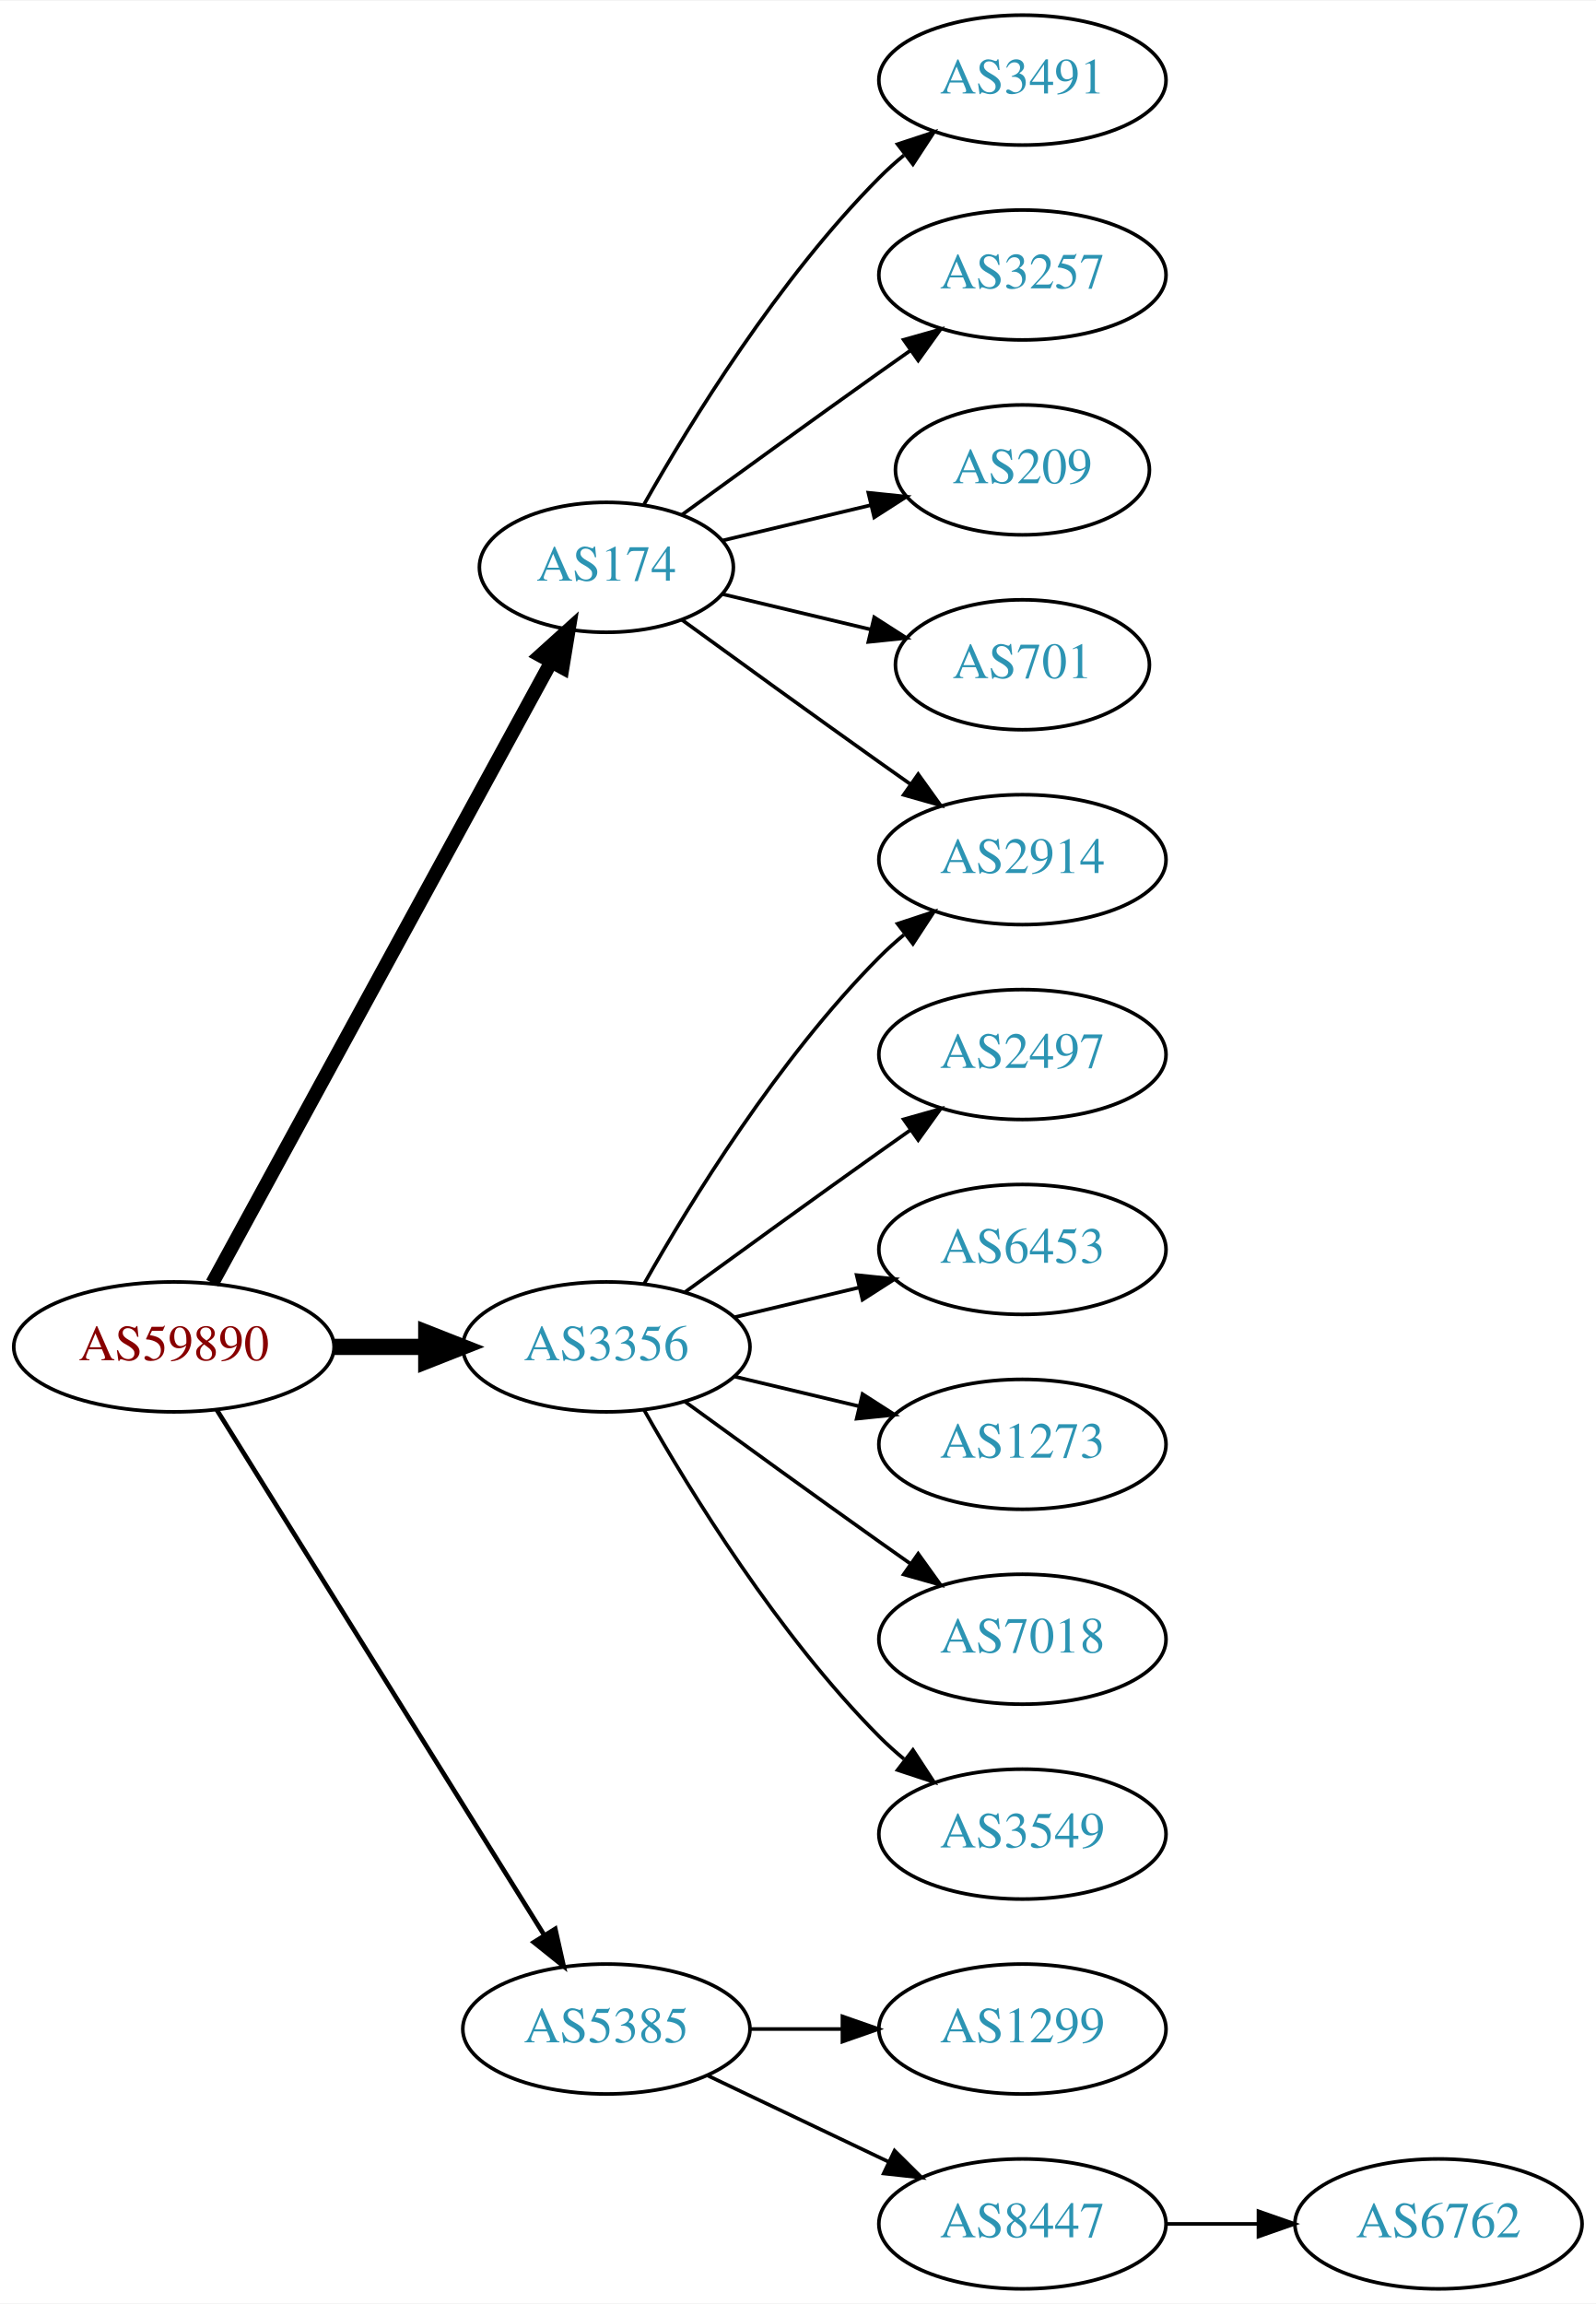
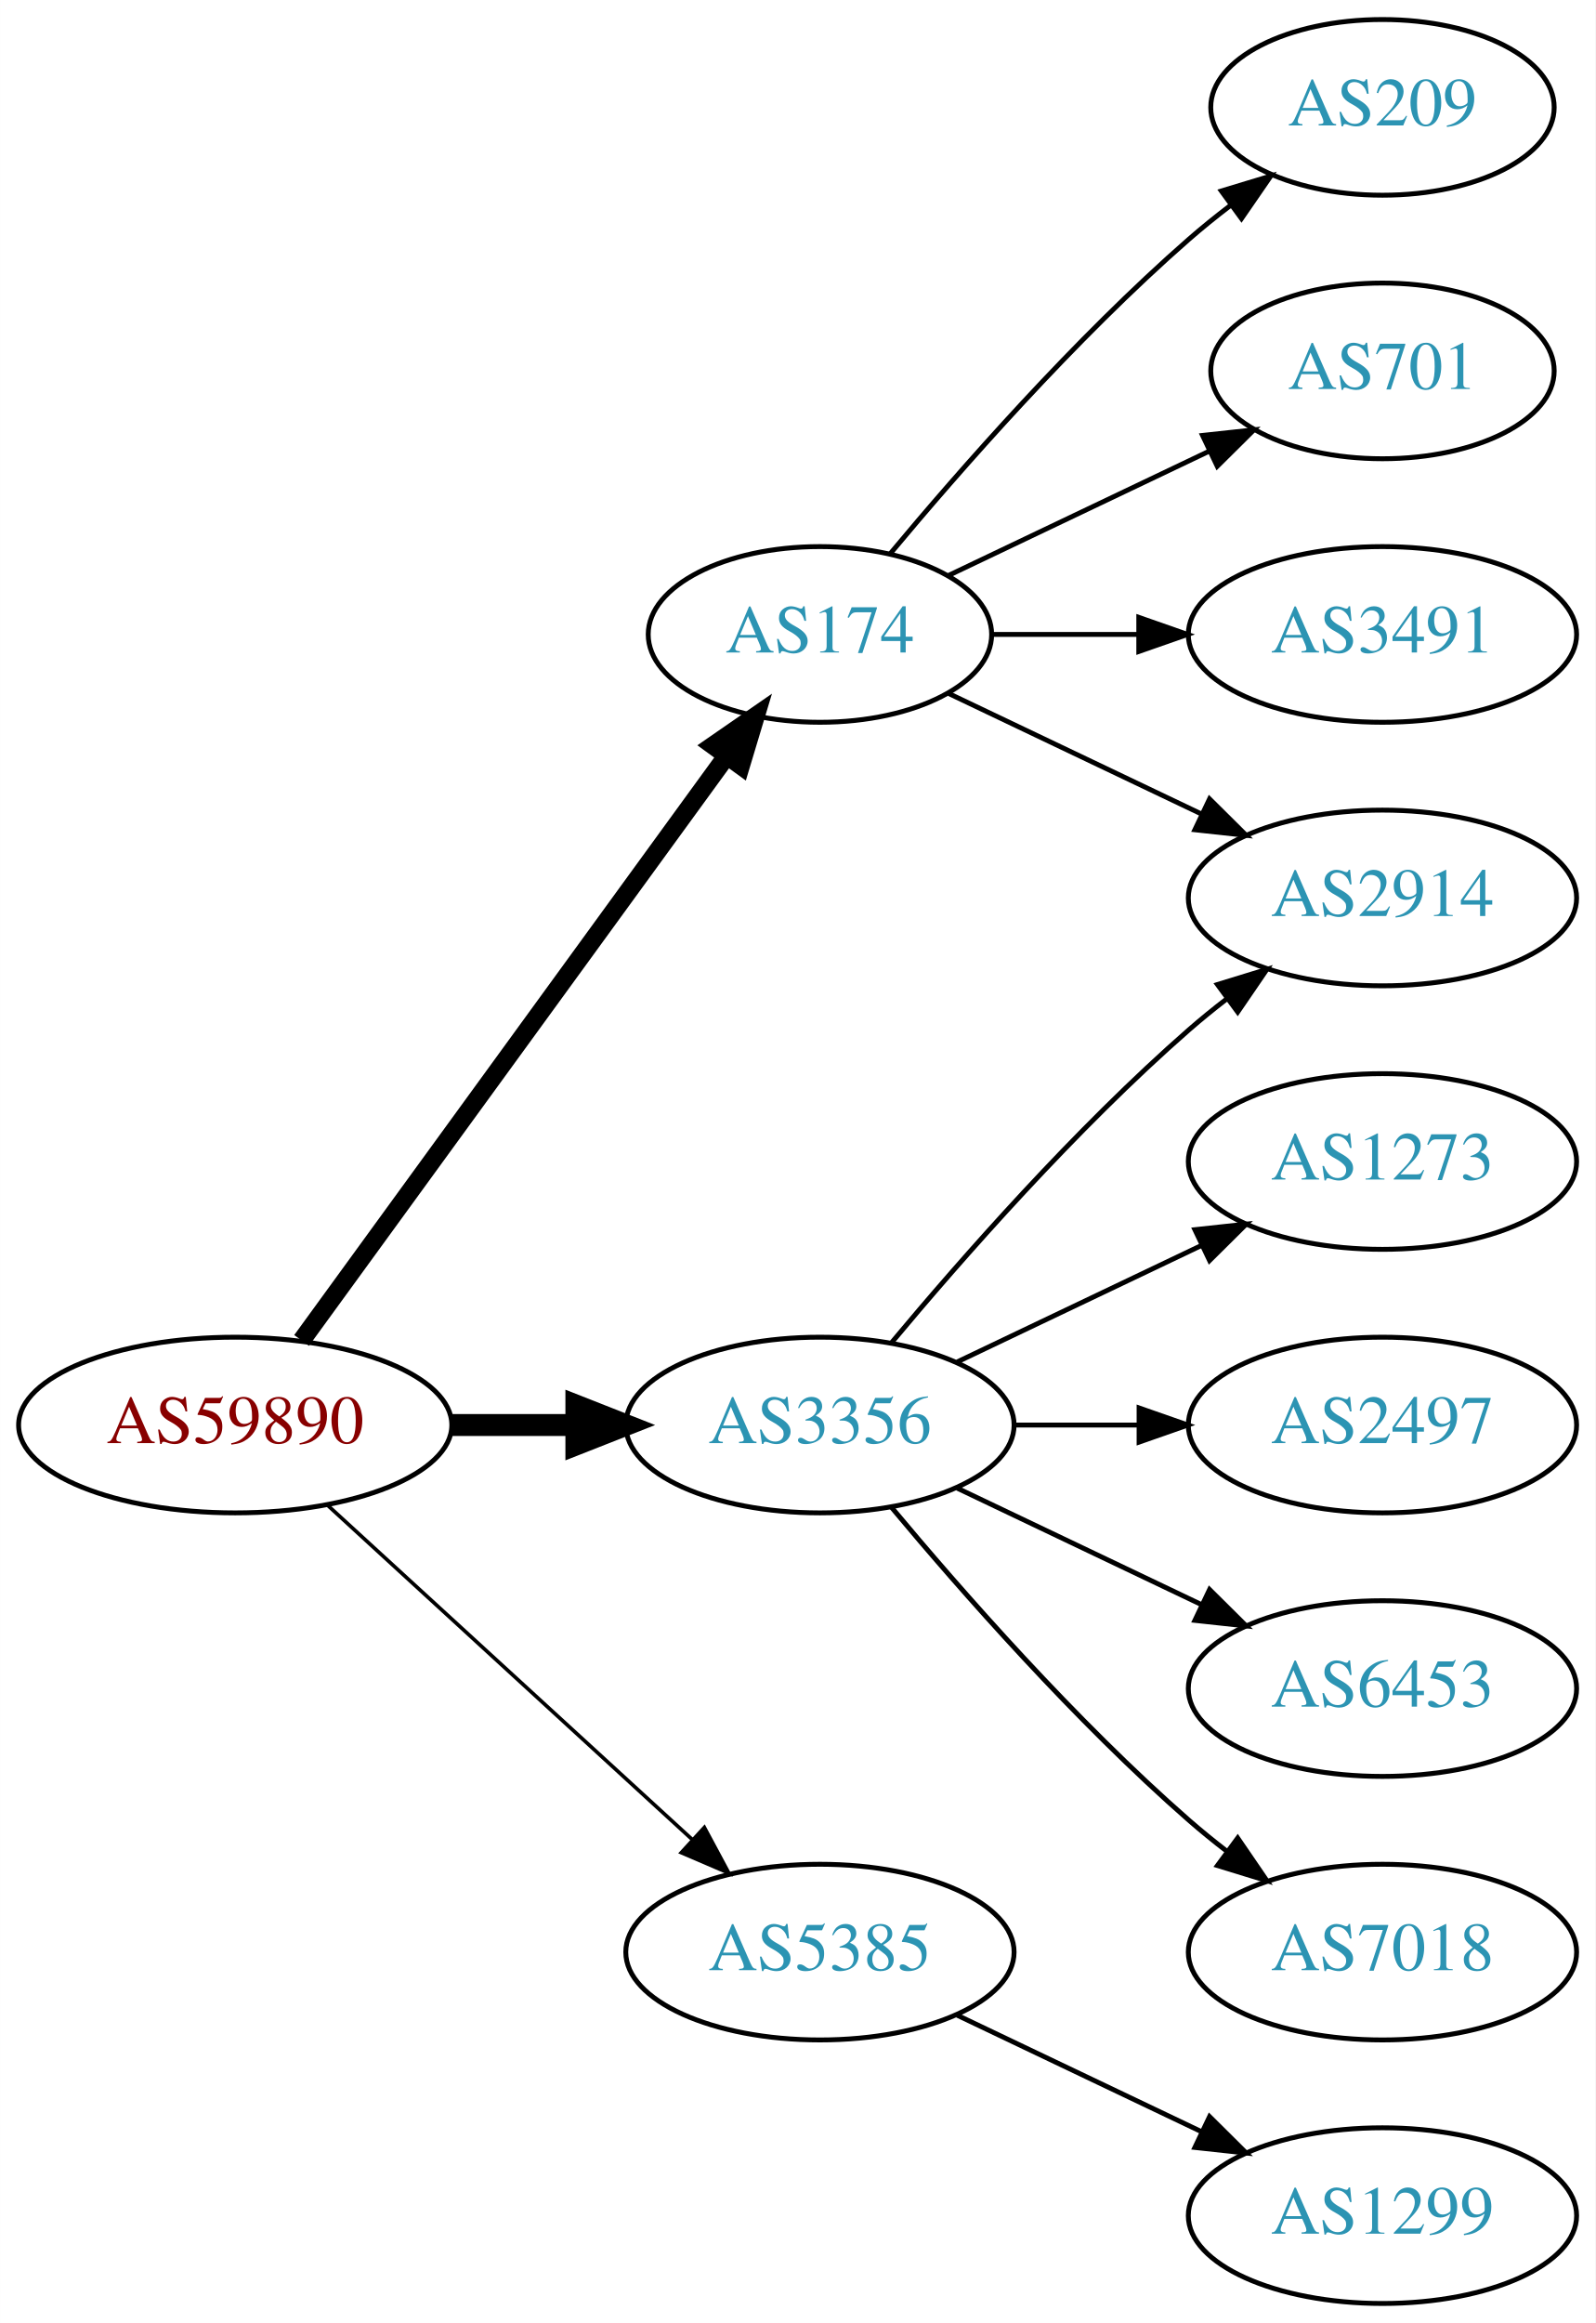
- <svg xmlns="http://www.w3.org/2000/svg" xmlns:xlink="http://www.w3.org/1999/xlink" width="442pt" height="638pt" viewBox="0.00 0.00 442.27 638.00">
-   <g id="graph0" class="graph" transform="scale(1 1) rotate(0) translate(4 634)">
-     <polygon fill="white" stroke="none" points="-4,4 -4,-634 438.271,-634 438.271,4 -4,4" />
+ <svg xmlns="http://www.w3.org/2000/svg" xmlns:xlink="http://www.w3.org/1999/xlink" width="327pt" height="476pt" viewBox="0.00 0.00 326.98 476.00">
+   <g id="graph0" class="graph" transform="scale(1 1) rotate(0) translate(4 472)">
+     <polygon fill="white" stroke="none" points="-4,4 -4,-472 322.978,-472 322.978,4 -4,4" />
    <g id="node1" class="node">
      <g id="a_node1">
        <a xlink:href="/asn/59890" xlink:title="AS59890 ~ Kabel-TV Lampert GmbH &amp; Co KG [AT]">
-           <ellipse fill="#ffffff" stroke="black" cx="44.196" cy="-261" rx="44.393" ry="18" />
-           <text text-anchor="middle" x="44.196" y="-257.3" font-family="Times,serif" font-size="14.00" fill="#880000">AS59890</text>
+           <ellipse fill="#ffffff" stroke="black" cx="44.196" cy="-180" rx="44.393" ry="18" />
+           <text text-anchor="middle" x="44.196" y="-176.3" font-family="Times,serif" font-size="14.00" fill="#880000">AS59890</text>
        </a>
      </g>
    </g>
    <g id="node2" class="node">
      <g id="a_node2">
        <a xlink:href="/asn/174" xlink:title="AS174 ~ Cogent Communications [US]">
-           <ellipse fill="#ffffff" stroke="black" cx="164.039" cy="-477" rx="35.194" ry="18" />
-           <text text-anchor="middle" x="164.039" y="-473.3" font-family="Times,serif" font-size="14.00" fill="#2c94b3">AS174</text>
+           <ellipse fill="#ffffff" stroke="black" cx="164.039" cy="-342" rx="35.194" ry="18" />
+           <text text-anchor="middle" x="164.039" y="-338.3" font-family="Times,serif" font-size="14.00" fill="#2c94b3">AS174</text>
        </a>
      </g>
    </g>
    <g id="edge1" class="edge">
-       <path fill="none" stroke="black" stroke-width="3.857" d="M54.84,-278.676C75.573,-316.679 124.476,-406.316 148.794,-450.89" />
-       <polygon fill="black" stroke="black" stroke-width="3.857" points="145.729,-452.581 153.591,-459.683 151.874,-449.228 145.729,-452.581" />
+       <path fill="none" stroke="black" stroke-width="3.75" d="M57.807,-197.337C78.737,-226.109 120.727,-283.834 144.858,-317.007" />
+       <polygon fill="black" stroke="black" stroke-width="3.75" points="142.158,-319.245 150.871,-325.273 147.819,-315.128 142.158,-319.245" />
    </g>
    <g id="node3" class="node">
      <g id="a_node3">
        <a xlink:href="/asn/3356" xlink:title="AS3356 ~ Level 3 Parent, LLC [US]">
-           <ellipse fill="#ffffff" stroke="black" cx="164.039" cy="-261" rx="39.794" ry="18" />
-           <text text-anchor="middle" x="164.039" y="-257.3" font-family="Times,serif" font-size="14.00" fill="#2c94b3">AS3356</text>
+           <ellipse fill="#ffffff" stroke="black" cx="164.039" cy="-180" rx="39.794" ry="18" />
+           <text text-anchor="middle" x="164.039" y="-176.3" font-family="Times,serif" font-size="14.00" fill="#2c94b3">AS3356</text>
        </a>
      </g>
    </g>
    <g id="edge2" class="edge">
-       <path fill="none" stroke="black" stroke-width="4.5" d="M88.407,-261C96.72,-261 105.482,-261 113.965,-261" />
-       <polygon fill="black" stroke="black" stroke-width="4.5" points="114.123,-264.938 124.123,-261 114.123,-257.063 114.123,-264.938" />
+       <path fill="none" stroke="black" stroke-width="4.5" d="M88.407,-180C96.72,-180 105.482,-180 113.965,-180" />
+       <polygon fill="black" stroke="black" stroke-width="4.5" points="114.123,-183.938 124.123,-180 114.123,-176.063 114.123,-183.938" />
    </g>
    <g id="node4" class="node">
      <g id="a_node4">
        <a xlink:href="/asn/5385" xlink:title="AS5385 ~ Russmedia IT GmbH [AT]">
          <ellipse fill="#ffffff" stroke="black" cx="164.039" cy="-72" rx="39.794" ry="18" />
          <text text-anchor="middle" x="164.039" y="-68.3" font-family="Times,serif" font-size="14.00" fill="#2c94b3">AS5385</text>
        </a>
      </g>
    </g>
    <g id="edge3" class="edge">
-       <path fill="none" stroke="black" stroke-width="1.286" d="M56.071,-243.558C76.855,-210.225 122.315,-137.314 146.744,-98.134" />
-       <polygon fill="black" stroke="black" stroke-width="1.286" points="149.869,-99.737 152.19,-89.4 143.929,-96.034 149.869,-99.737" />
+       <path fill="none" stroke="black" stroke-width="0.75" d="M63.094,-163.597C83.022,-145.333 115.38,-115.678 137.857,-95.079" />
+       <polygon fill="black" stroke="black" stroke-width="0.75" points="140.351,-97.54 145.359,-88.203 135.622,-92.38 140.351,-97.54" />
    </g>
    <g id="node5" class="node">
      <g id="a_node5">
-         <a xlink:href="/asn/3491" xlink:title="AS3491 ~ PCCW Global, Inc. [US]">
-           <ellipse fill="#ffffff" stroke="black" cx="279.332" cy="-612" rx="39.794" ry="18" />
-           <text text-anchor="middle" x="279.332" y="-608.3" font-family="Times,serif" font-size="14.00" fill="#2c94b3">AS3491</text>
+         <a xlink:href="/asn/2914" xlink:title="AS2914 ~ NTT America, Inc. [US]">
+           <ellipse fill="#ffffff" stroke="black" cx="279.332" cy="-288" rx="39.794" ry="18" />
+           <text text-anchor="middle" x="279.332" y="-284.3" font-family="Times,serif" font-size="14.00" fill="#2c94b3">AS2914</text>
        </a>
      </g>
    </g>
    <g id="edge4" class="edge">
-       <path fill="none" stroke="black" d="M174.498,-494.49C187.28,-517.096 211.712,-556.886 239.685,-585 241.796,-587.121 244.092,-589.188 246.477,-591.171" />
-       <polygon fill="black" stroke="black" points="244.73,-594.242 254.793,-597.556 248.993,-588.69 244.73,-594.242" />
+       <path fill="none" stroke="black" d="M190.464,-329.881C205.766,-322.587 225.49,-313.186 242.372,-305.14" />
+       <polygon fill="black" stroke="black" points="243.891,-308.293 251.412,-300.831 240.879,-301.974 243.891,-308.293" />
    </g>
    <g id="node6" class="node">
      <g id="a_node6">
-         <a xlink:href="/asn/3257" xlink:title="AS3257 ~ GTT [DE]">
-           <ellipse fill="#ffffff" stroke="black" cx="279.332" cy="-558" rx="39.794" ry="18" />
-           <text text-anchor="middle" x="279.332" y="-554.3" font-family="Times,serif" font-size="14.00" fill="#2c94b3">AS3257</text>
+         <a xlink:href="/asn/209" xlink:title="AS209 ~ CenturyLink Communications, LLC [US]">
+           <ellipse fill="#ffffff" stroke="black" cx="279.332" cy="-450" rx="35.194" ry="18" />
+           <text text-anchor="middle" x="279.332" y="-446.3" font-family="Times,serif" font-size="14.00" fill="#2c94b3">AS209</text>
        </a>
      </g>
    </g>
    <g id="edge5" class="edge">
-       <path fill="none" stroke="black" d="M184.935,-491.529C199.936,-502.45 221.043,-517.747 239.685,-531 242.506,-533.005 245.449,-535.085 248.397,-537.159" />
-       <polygon fill="black" stroke="black" points="246.424,-540.05 256.621,-542.926 250.443,-534.319 246.424,-540.05" />
+       <path fill="none" stroke="black" d="M178.404,-358.499C192.659,-375.596 216.354,-402.619 239.685,-423 242.355,-425.332 245.228,-427.648 248.158,-429.886" />
+       <polygon fill="black" stroke="black" points="246.309,-432.87 256.449,-435.939 250.436,-427.216 246.309,-432.87" />
    </g>
    <g id="node7" class="node">
      <g id="a_node7">
-         <a xlink:href="/asn/209" xlink:title="AS209 ~ CenturyLink Communications, LLC [US]">
-           <ellipse fill="#ffffff" stroke="black" cx="279.332" cy="-504" rx="35.194" ry="18" />
-           <text text-anchor="middle" x="279.332" y="-500.3" font-family="Times,serif" font-size="14.00" fill="#2c94b3">AS209</text>
+         <a xlink:href="/asn/701" xlink:title="AS701 ~ UUNET [US]">
+           <ellipse fill="#ffffff" stroke="black" cx="279.332" cy="-396" rx="35.194" ry="18" />
+           <text text-anchor="middle" x="279.332" y="-392.3" font-family="Times,serif" font-size="14.00" fill="#2c94b3">AS701</text>
        </a>
      </g>
    </g>
    <g id="edge6" class="edge">
-       <path fill="none" stroke="black" d="M196.296,-484.449C208.927,-487.459 223.681,-490.976 237.167,-494.19" />
-       <polygon fill="black" stroke="black" points="236.637,-497.661 247.176,-496.575 238.26,-490.852 236.637,-497.661" />
+       <path fill="none" stroke="black" d="M190.464,-354.119C206.207,-361.622 226.629,-371.356 243.822,-379.551" />
+       <polygon fill="black" stroke="black" points="242.458,-382.779 252.991,-383.922 245.47,-376.46 242.458,-382.779" />
    </g>
    <g id="node8" class="node">
      <g id="a_node8">
-         <a xlink:href="/asn/2914" xlink:title="AS2914 ~ NTT America, Inc. [US]">
-           <ellipse fill="#ffffff" stroke="black" cx="279.332" cy="-396" rx="39.794" ry="18" />
-           <text text-anchor="middle" x="279.332" y="-392.3" font-family="Times,serif" font-size="14.00" fill="#2c94b3">AS2914</text>
+         <a xlink:href="/asn/3491" xlink:title="AS3491 ~ PCCW Global, Inc. [US]">
+           <ellipse fill="#ffffff" stroke="black" cx="279.332" cy="-342" rx="39.794" ry="18" />
+           <text text-anchor="middle" x="279.332" y="-338.3" font-family="Times,serif" font-size="14.00" fill="#2c94b3">AS3491</text>
        </a>
      </g>
    </g>
    <g id="edge7" class="edge">
-       <path fill="none" stroke="black" d="M184.935,-462.471C199.936,-451.55 221.043,-436.253 239.685,-423 242.506,-420.995 245.449,-418.915 248.397,-416.841" />
-       <polygon fill="black" stroke="black" points="250.443,-419.681 256.621,-411.074 246.424,-413.95 250.443,-419.681" />
+       <path fill="none" stroke="black" d="M199.338,-342C208.715,-342 219.065,-342 229.1,-342" />
+       <polygon fill="black" stroke="black" points="229.388,-345.5 239.388,-342 229.388,-338.5 229.388,-345.5" />
+     </g>
+     <g id="edge9" class="edge">
+       <path fill="none" stroke="black" d="M178.669,-196.817C192.951,-213.929 216.498,-240.745 239.685,-261 242.151,-263.154 244.789,-265.294 247.487,-267.372" />
+       <polygon fill="black" stroke="black" points="245.512,-270.264 255.641,-273.37 249.66,-264.625 245.512,-270.264" />
    </g>
    <g id="node9" class="node">
      <g id="a_node9">
-         <a xlink:href="/asn/701" xlink:title="AS701 ~ UUNET [US]">
-           <ellipse fill="#ffffff" stroke="black" cx="279.332" cy="-450" rx="35.194" ry="18" />
-           <text text-anchor="middle" x="279.332" y="-446.3" font-family="Times,serif" font-size="14.00" fill="#2c94b3">AS701</text>
-         </a>
-       </g>
-     </g>
-     <g id="edge8" class="edge">
-       <path fill="none" stroke="black" d="M196.296,-469.551C208.927,-466.541 223.681,-463.024 237.167,-459.81" />
-       <polygon fill="black" stroke="black" points="238.26,-463.148 247.176,-457.425 236.637,-456.339 238.26,-463.148" />
-     </g>
-     <g id="edge9" class="edge">
-       <path fill="none" stroke="black" d="M174.498,-278.49C187.28,-301.096 211.712,-340.886 239.685,-369 241.796,-371.121 244.092,-373.188 246.477,-375.171" />
-       <polygon fill="black" stroke="black" points="244.73,-378.242 254.793,-381.556 248.993,-372.69 244.73,-378.242" />
-     </g>
-     <g id="node10" class="node">
-       <g id="a_node10">
-         <a xlink:href="/asn/2497" xlink:title="AS2497 ~ Internet Initiative Japan Inc. [JP]">
-           <ellipse fill="#ffffff" stroke="black" cx="279.332" cy="-342" rx="39.794" ry="18" />
-           <text text-anchor="middle" x="279.332" y="-338.3" font-family="Times,serif" font-size="14.00" fill="#2c94b3">AS2497</text>
-         </a>
-       </g>
-     </g>
-     <g id="edge10" class="edge">
-       <path fill="none" stroke="black" d="M185.887,-276.222C200.821,-287.091 221.435,-302.025 239.685,-315 242.506,-317.005 245.449,-319.085 248.397,-321.159" />
-       <polygon fill="black" stroke="black" points="246.424,-324.05 256.621,-326.926 250.443,-318.319 246.424,-324.05" />
-     </g>
-     <g id="node11" class="node">
-       <g id="a_node11">
-         <a xlink:href="/asn/6453" xlink:title="AS6453 ~ TATA COMMUNICATIONS (AMERICA) INC [US]">
-           <ellipse fill="#ffffff" stroke="black" cx="279.332" cy="-288" rx="39.794" ry="18" />
-           <text text-anchor="middle" x="279.332" y="-284.3" font-family="Times,serif" font-size="14.00" fill="#2c94b3">AS6453</text>
-         </a>
-       </g>
-     </g>
-     <g id="edge11" class="edge">
-       <path fill="none" stroke="black" d="M199.646,-269.248C210.517,-271.838 222.671,-274.735 234.114,-277.462" />
-       <polygon fill="black" stroke="black" points="233.397,-280.889 243.936,-279.803 235.02,-274.08 233.397,-280.889" />
-     </g>
-     <g id="node12" class="node">
-       <g id="a_node12">
        <a xlink:href="/asn/1273" xlink:title="AS1273 ~ Vodafone Group PLC [EU]">
          <ellipse fill="#ffffff" stroke="black" cx="279.332" cy="-234" rx="39.794" ry="18" />
          <text text-anchor="middle" x="279.332" y="-230.3" font-family="Times,serif" font-size="14.00" fill="#2c94b3">AS1273</text>
        </a>
      </g>
    </g>
+     <g id="edge8" class="edge">
+       <path fill="none" stroke="black" d="M192.175,-192.934C207.169,-200.081 225.99,-209.052 242.213,-216.785" />
+       <polygon fill="black" stroke="black" points="240.884,-220.028 251.417,-221.171 243.895,-213.709 240.884,-220.028" />
+     </g>
+     <g id="node10" class="node">
+       <g id="a_node10">
+         <a xlink:href="/asn/2497" xlink:title="AS2497 ~ Internet Initiative Japan Inc. [JP]">
+           <ellipse fill="#ffffff" stroke="black" cx="279.332" cy="-180" rx="39.794" ry="18" />
+           <text text-anchor="middle" x="279.332" y="-176.3" font-family="Times,serif" font-size="14.00" fill="#2c94b3">AS2497</text>
+         </a>
+       </g>
+     </g>
+     <g id="edge10" class="edge">
+       <path fill="none" stroke="black" d="M203.711,-180C211.914,-180 220.678,-180 229.21,-180" />
+       <polygon fill="black" stroke="black" points="229.449,-183.5 239.449,-180 229.449,-176.5 229.449,-183.5" />
+     </g>
+     <g id="node11" class="node">
+       <g id="a_node11">
+         <a xlink:href="/asn/6453" xlink:title="AS6453 ~ TATA COMMUNICATIONS (AMERICA) INC [US]">
+           <ellipse fill="#ffffff" stroke="black" cx="279.332" cy="-126" rx="39.794" ry="18" />
+           <text text-anchor="middle" x="279.332" y="-122.3" font-family="Times,serif" font-size="14.00" fill="#2c94b3">AS6453</text>
+         </a>
+       </g>
+     </g>
+     <g id="edge11" class="edge">
+       <path fill="none" stroke="black" d="M192.175,-167.066C207.169,-159.919 225.99,-150.948 242.213,-143.215" />
+       <polygon fill="black" stroke="black" points="243.895,-146.291 251.417,-138.829 240.884,-139.972 243.895,-146.291" />
+     </g>
+     <g id="node12" class="node">
+       <g id="a_node12">
+         <a xlink:href="/asn/7018" xlink:title="AS7018 ~ AT&amp;T Services, Inc. [US]">
+           <ellipse fill="#ffffff" stroke="black" cx="279.332" cy="-72" rx="39.794" ry="18" />
+           <text text-anchor="middle" x="279.332" y="-68.3" font-family="Times,serif" font-size="14.00" fill="#2c94b3">AS7018</text>
+         </a>
+       </g>
+     </g>
    <g id="edge12" class="edge">
-       <path fill="none" stroke="black" d="M199.646,-252.752C210.517,-250.162 222.671,-247.265 234.114,-244.538" />
-       <polygon fill="black" stroke="black" points="235.02,-247.92 243.936,-242.197 233.397,-241.111 235.02,-247.92" />
+       <path fill="none" stroke="black" d="M178.669,-163.183C192.951,-146.071 216.498,-119.255 239.685,-99 242.151,-96.846 244.789,-94.706 247.487,-92.628" />
+       <polygon fill="black" stroke="black" points="249.66,-95.375 255.641,-86.63 245.512,-89.736 249.66,-95.375" />
    </g>
    <g id="node13" class="node">
      <g id="a_node13">
-         <a xlink:href="/asn/7018" xlink:title="AS7018 ~ AT&amp;T Services, Inc. [US]">
-           <ellipse fill="#ffffff" stroke="black" cx="279.332" cy="-180" rx="39.794" ry="18" />
-           <text text-anchor="middle" x="279.332" y="-176.3" font-family="Times,serif" font-size="14.00" fill="#2c94b3">AS7018</text>
+         <a xlink:href="/asn/1299" xlink:title="AS1299 ~ Telia Carrier [EU]">
+           <ellipse fill="#ffffff" stroke="black" cx="279.332" cy="-18" rx="39.794" ry="18" />
+           <text text-anchor="middle" x="279.332" y="-14.3" font-family="Times,serif" font-size="14.00" fill="#2c94b3">AS1299</text>
        </a>
      </g>
    </g>
    <g id="edge13" class="edge">
-       <path fill="none" stroke="black" d="M185.887,-245.778C200.821,-234.909 221.435,-219.975 239.685,-207 242.506,-204.995 245.449,-202.915 248.397,-200.841" />
-       <polygon fill="black" stroke="black" points="250.443,-203.681 256.621,-195.074 246.424,-197.95 250.443,-203.681" />
-     </g>
-     <g id="node14" class="node">
-       <g id="a_node14">
-         <a xlink:href="/asn/3549" xlink:title="AS3549 ~ Level 3 Parent, LLC [US]">
-           <ellipse fill="#ffffff" stroke="black" cx="279.332" cy="-126" rx="39.794" ry="18" />
-           <text text-anchor="middle" x="279.332" y="-122.3" font-family="Times,serif" font-size="14.00" fill="#2c94b3">AS3549</text>
-         </a>
-       </g>
-     </g>
-     <g id="edge14" class="edge">
-       <path fill="none" stroke="black" d="M174.498,-243.51C187.28,-220.904 211.712,-181.114 239.685,-153 241.796,-150.879 244.092,-148.812 246.477,-146.829" />
-       <polygon fill="black" stroke="black" points="248.993,-149.31 254.793,-140.444 244.73,-143.758 248.993,-149.31" />
-     </g>
-     <g id="node15" class="node">
-       <g id="a_node15">
-         <a xlink:href="/asn/1299" xlink:title="AS1299 ~ Telia Carrier [EU]">
-           <ellipse fill="#ffffff" stroke="black" cx="279.332" cy="-72" rx="39.794" ry="18" />
-           <text text-anchor="middle" x="279.332" y="-68.3" font-family="Times,serif" font-size="14.00" fill="#2c94b3">AS1299</text>
-         </a>
-       </g>
-     </g>
-     <g id="edge15" class="edge">
-       <path fill="none" stroke="black" d="M203.711,-72C211.914,-72 220.678,-72 229.21,-72" />
-       <polygon fill="black" stroke="black" points="229.449,-75.5 239.449,-72 229.449,-68.5 229.449,-75.5" />
-     </g>
-     <g id="node16" class="node">
-       <g id="a_node16">
-         <a xlink:href="/asn/8447" xlink:title="AS8447 ~ A1 Telekom Austria AG [AT]">
-           <ellipse fill="#ffffff" stroke="black" cx="279.332" cy="-18" rx="39.794" ry="18" />
-           <text text-anchor="middle" x="279.332" y="-14.3" font-family="Times,serif" font-size="14.00" fill="#2c94b3">AS8447</text>
-         </a>
-       </g>
-     </g>
-     <g id="edge16" class="edge">
      <path fill="none" stroke="black" d="M192.175,-59.066C207.169,-51.919 225.99,-42.948 242.213,-35.215" />
      <polygon fill="black" stroke="black" points="243.895,-38.291 251.417,-30.829 240.884,-31.972 243.895,-38.291" />
    </g>
-     <g id="node17" class="node">
-       <g id="a_node17">
-         <a xlink:href="/asn/6762" xlink:title="AS6762 ~ TELECOM ITALIA SPARKLE S.p.A. [IT]">
-           <ellipse fill="#ffffff" stroke="black" cx="394.625" cy="-18" rx="39.794" ry="18" />
-           <text text-anchor="middle" x="394.625" y="-14.3" font-family="Times,serif" font-size="14.00" fill="#2c94b3">AS6762</text>
-         </a>
-       </g>
-     </g>
-     <g id="edge17" class="edge">
-       <path fill="none" stroke="black" d="M319.004,-18C327.207,-18 335.971,-18 344.503,-18" />
-       <polygon fill="black" stroke="black" points="344.742,-21.5 354.742,-18 344.742,-14.5 344.742,-21.5" />
-     </g>
  </g>
</svg>
